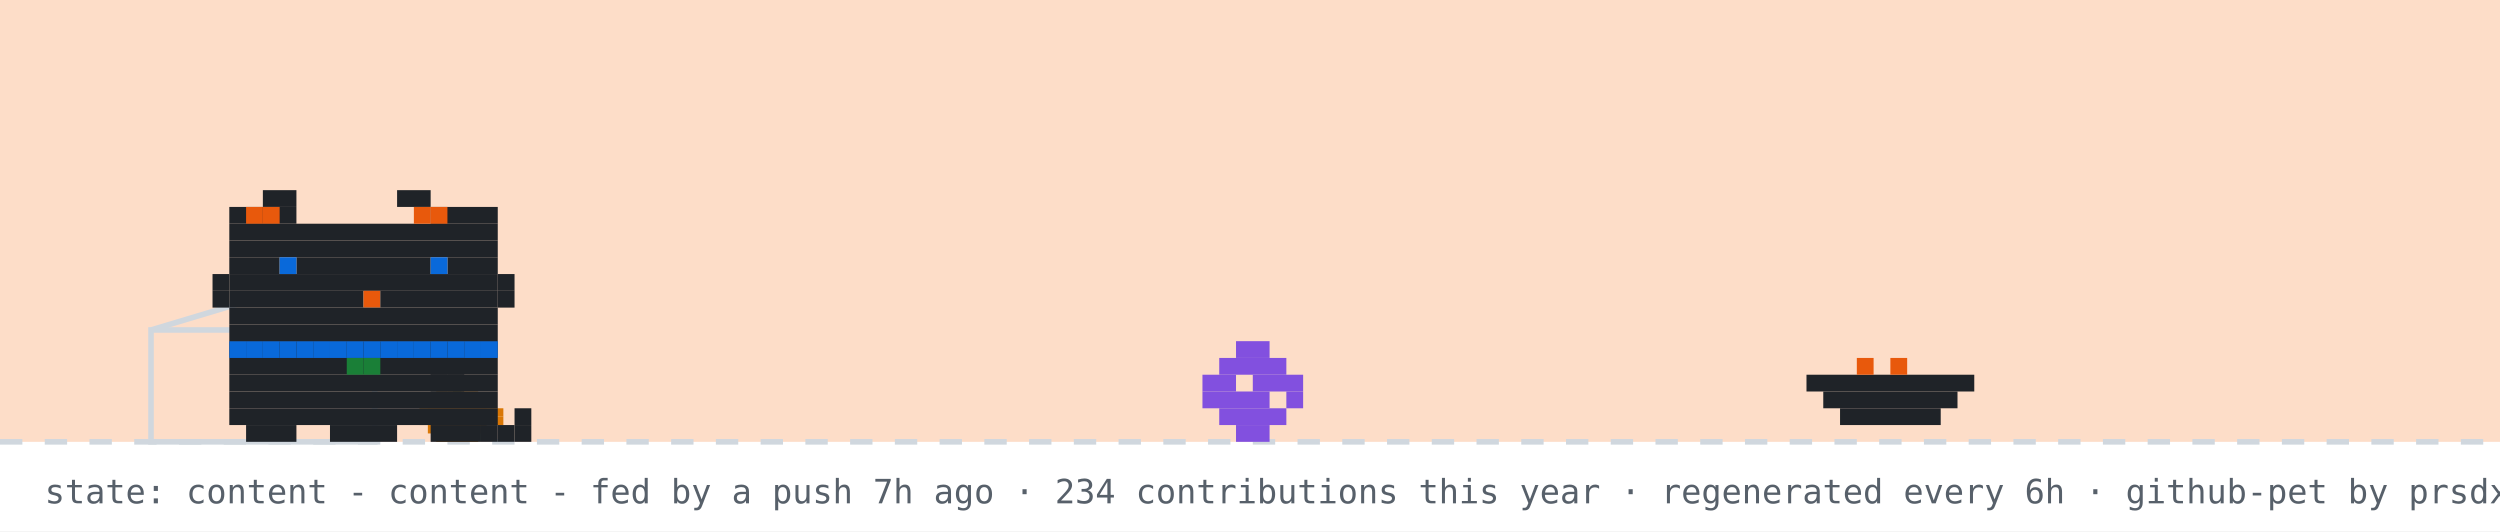
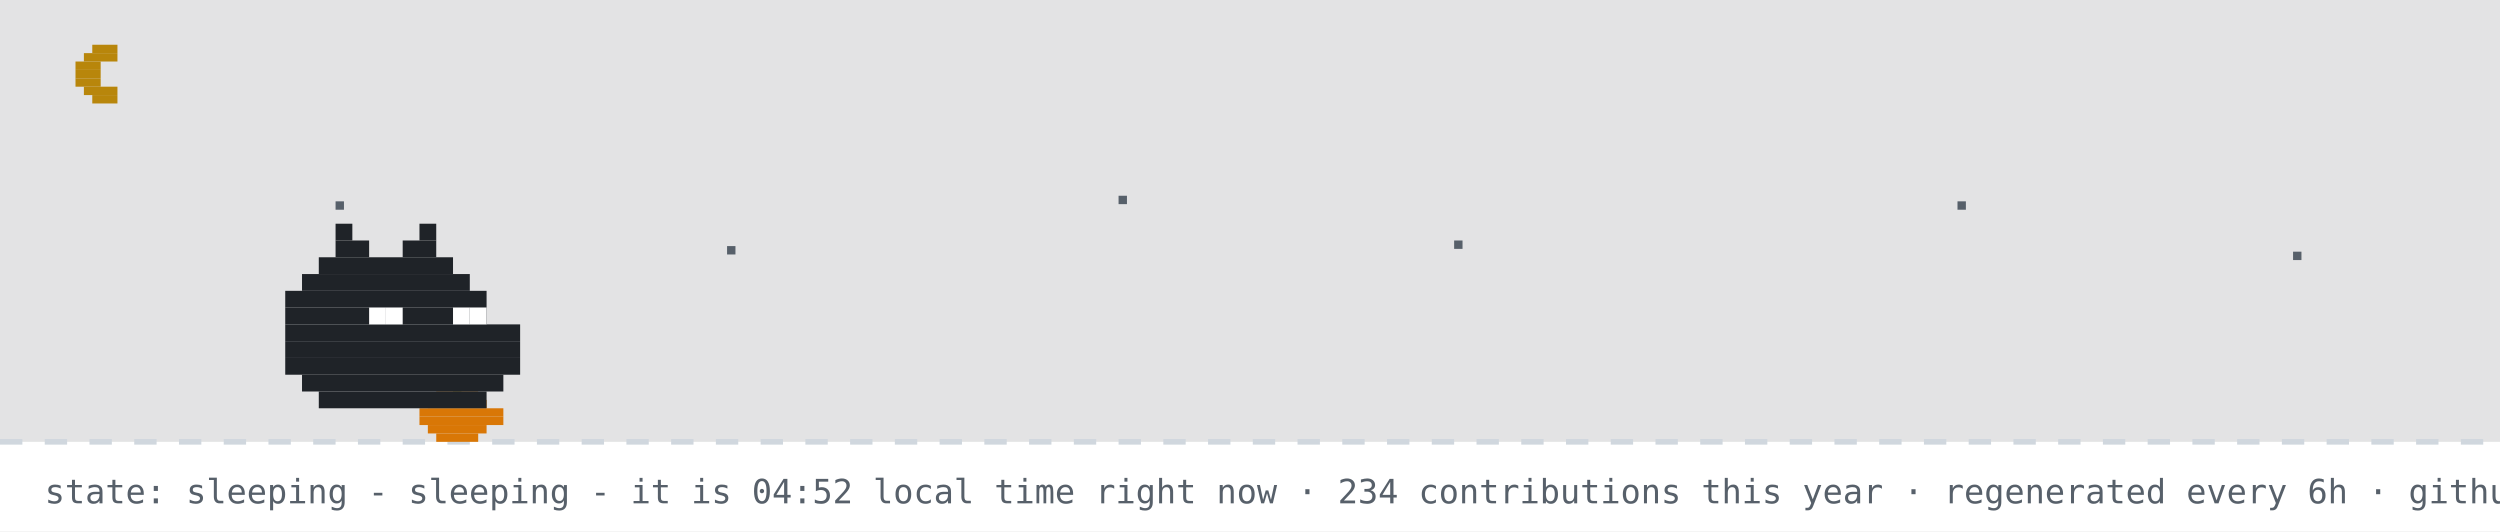
- <svg xmlns="http://www.w3.org/2000/svg" width="894" height="190" viewBox="0 0 894 190" role="img" aria-label="github pet: content">
+ <svg xmlns="http://www.w3.org/2000/svg" width="894" height="190" viewBox="0 0 894 190" role="img" aria-label="github pet: sleeping">
  <rect width="894" height="190" fill="#ffffff" />
-   <rect width="894" height="158" fill="#f77825" opacity="0.25" />
+   <rect width="894" height="158" fill="#0d1117" opacity="0.12" />
+   <rect x="33" y="16" width="9" height="3" fill="#b8860b" />
+   <rect x="30" y="19" width="12" height="3" fill="#b8860b" />
+   <rect x="27" y="22" width="9" height="3" fill="#b8860b" />
+   <rect x="27" y="25" width="9" height="3" fill="#b8860b" />
+   <rect x="27" y="28" width="9" height="3" fill="#b8860b" />
+   <rect x="30" y="31" width="12" height="3" fill="#b8860b" />
+   <rect x="33" y="34" width="9" height="3" fill="#b8860b" />
+   <rect x="120" y="72" width="3" height="3" fill="#57606a">
+     <animate attributeName="opacity" values="1;0.2;1" dur="2.2s" begin="0s" repeatCount="indefinite" />
+   </rect>
+   <rect x="260" y="88" width="3" height="3" fill="#57606a">
+     <animate attributeName="opacity" values="1;0.2;1" dur="2.2s" begin="0.7s" repeatCount="indefinite" />
+   </rect>
+   <rect x="400" y="70" width="3" height="3" fill="#57606a">
+     <animate attributeName="opacity" values="1;0.2;1" dur="2.2s" begin="1.3s" repeatCount="indefinite" />
+   </rect>
+   <rect x="520" y="86" width="3" height="3" fill="#57606a">
+     <animate attributeName="opacity" values="1;0.2;1" dur="2.2s" begin="0.4s" repeatCount="indefinite" />
+   </rect>
+   <rect x="700" y="72" width="3" height="3" fill="#57606a">
+     <animate attributeName="opacity" values="1;0.2;1" dur="2.2s" begin="1.7s" repeatCount="indefinite" />
+   </rect>
+   <rect x="820" y="90" width="3" height="3" fill="#57606a">
+     <animate attributeName="opacity" values="1;0.2;1" dur="2.2s" begin="1s" repeatCount="indefinite" />
+   </rect>
  <line x1="0" y1="158" x2="894" y2="158" stroke="#d0d7de" stroke-width="2" stroke-dasharray="8 8" />
  <rect x="162" y="137" width="3" height="3" fill="#1a7f37" />
  <rect x="156" y="140" width="15" height="3" fill="#d97706" />
  <rect x="153" y="143" width="21" height="3" fill="#d97706" />
  <rect x="150" y="146" width="30" height="3" fill="#d97706" />
  <rect x="150" y="149" width="30" height="3" fill="#d97706" />
  <rect x="153" y="152" width="21" height="3" fill="#d97706" />
  <rect x="156" y="155" width="15" height="3" fill="#d97706" />
-   <rect x="54" y="118" width="80" height="40" fill="none" stroke="#d0d7de" stroke-width="2" />
-   <line x1="54" y1="118" x2="94" y2="106" stroke="#d0d7de" stroke-width="2" />
-   <g transform="translate(430,0)">
-     <g>
-       <animateTransform attributeName="transform" type="translate" values="0 0;0 0;52 -10;52 0;52 0;0 0" keyTimes="0;0.660;0.690;0.780;0.860;1" dur="32s" begin="7s" repeatCount="indefinite" />
-       <rect x="12" y="122" width="12" height="6" fill="#8250df" />
-       <rect x="6" y="128" width="24" height="6" fill="#8250df" />
-       <rect x="0" y="134" width="12" height="6" fill="#8250df" />
-       <rect x="18" y="134" width="18" height="6" fill="#8250df" />
-       <rect x="0" y="140" width="24" height="6" fill="#8250df" />
-       <rect x="30" y="140" width="6" height="6" fill="#8250df" />
-       <rect x="6" y="146" width="24" height="6" fill="#8250df" />
-       <rect x="12" y="152" width="12" height="6" fill="#8250df" />
-     </g>
-   </g>
-   <rect x="646" y="134" width="60" height="6" fill="#1f2328" />
-   <rect x="652" y="140" width="48" height="6" fill="#1f2328" />
-   <rect x="658" y="146" width="36" height="6" fill="#1f2328" />
-   <rect x="664" y="128" width="6" height="6" fill="#e8590c" />
-   <rect x="676" y="128" width="6" height="6" fill="#e8590c" />
-   <g transform="translate(70,0)">
-     <animateTransform attributeName="transform" type="translate" values="70 0;500 0;500 0;320 0;320 0;70 0;70 0" keyTimes="0;0.12;0.35;0.45;0.62;0.82;1" dur="32s" begin="7s" repeatCount="indefinite" />
-     <g>
-       <animateTransform attributeName="transform" type="translate" values="0 0;0 -3;0 0" dur="0.7s" repeatCount="indefinite" />
-       <rect x="12" y="122" width="96" height="6" fill="#1f2328" />
-       <rect x="12" y="128" width="96" height="6" fill="#1f2328" />
-       <rect x="12" y="134" width="96" height="6" fill="#1f2328" />
-       <rect x="12" y="140" width="96" height="6" fill="#1f2328" />
-       <rect x="12" y="146" width="96" height="6" fill="#1f2328" />
-       <rect x="18" y="152" width="18" height="6" fill="#1f2328" />
-       <rect x="48" y="152" width="24" height="6" fill="#1f2328" />
-       <rect x="84" y="152" width="18" height="6" fill="#1f2328" />
-       <rect x="12" y="122" width="6" height="6" fill="#0969da" />
-       <rect x="18" y="122" width="6" height="6" fill="#0969da" />
-       <rect x="24" y="122" width="6" height="6" fill="#0969da" />
-       <rect x="30" y="122" width="6" height="6" fill="#0969da" />
-       <rect x="36" y="122" width="6" height="6" fill="#0969da" />
-       <rect x="42" y="122" width="6" height="6" fill="#0969da" />
-       <rect x="48" y="122" width="6" height="6" fill="#0969da" />
-       <rect x="54" y="122" width="6" height="6" fill="#0969da" />
-       <rect x="60" y="122" width="6" height="6" fill="#0969da" />
-       <rect x="66" y="122" width="6" height="6" fill="#0969da" />
-       <rect x="72" y="122" width="6" height="6" fill="#0969da" />
-       <rect x="78" y="122" width="6" height="6" fill="#0969da" />
-       <rect x="84" y="122" width="6" height="6" fill="#0969da" />
-       <rect x="90" y="122" width="6" height="6" fill="#0969da" />
-       <rect x="96" y="122" width="6" height="6" fill="#0969da" />
-       <rect x="102" y="122" width="6" height="6" fill="#0969da" />
-       <rect x="54" y="128" width="6" height="6" fill="#1a7f37" />
-       <rect x="60" y="128" width="6" height="6" fill="#1a7f37" />
-       <g>
-         <animate attributeName="opacity" values="1;0;1" keyTimes="0;0.5;1" calcMode="discrete" dur="1.4s" repeatCount="indefinite" />
-         <rect x="102" y="152" width="6" height="6" fill="#1f2328" />
-         <rect x="108" y="152" width="6" height="6" fill="#1f2328" />
-         <rect x="114" y="152" width="6" height="6" fill="#1f2328" />
-         <rect x="114" y="146" width="6" height="6" fill="#1f2328" />
-       </g>
-       <g opacity="0">
-         <animate attributeName="opacity" values="0;1;0" keyTimes="0;0.5;1" calcMode="discrete" dur="1.4s" repeatCount="indefinite" />
-         <rect x="114" y="152" width="6" height="6" fill="#1f2328" />
-         <rect x="114" y="146" width="6" height="6" fill="#1f2328" />
-         <rect x="114" y="140" width="6" height="6" fill="#1f2328" />
-         <rect x="108" y="140" width="6" height="6" fill="#1f2328" />
-       </g>
-       <g>
-         <animate attributeName="opacity" values="1;1;0;0;1" keyTimes="0;0.660;0.720;0.780;1" calcMode="discrete" dur="32s" begin="7s" repeatCount="indefinite" />
-         <rect x="84" y="128" width="6" height="6" fill="#1f2328" />
-         <rect x="90" y="128" width="6" height="6" fill="#1f2328" />
-         <rect x="84" y="134" width="6" height="6" fill="#1f2328" />
-         <rect x="90" y="134" width="6" height="6" fill="#1f2328" />
-       </g>
-       <g opacity="0">
-         <animate attributeName="opacity" values="0;0;1;1;0" keyTimes="0;0.660;0.720;0.780;1" calcMode="discrete" dur="32s" begin="7s" repeatCount="indefinite" />
-         <rect x="96" y="134" width="6" height="6" fill="#1f2328" />
-         <rect x="102" y="134" width="6" height="6" fill="#1f2328" />
-         <rect x="108" y="134" width="6" height="6" fill="#1f2328" />
-         <rect x="114" y="134" width="6" height="6" fill="#1f2328" />
-         <rect x="114" y="128" width="6" height="6" fill="#1f2328" />
-       </g>
-       <g>
-         <animateTransform attributeName="transform" type="translate" values="0 0;0 0;0 8;0 0;0 8;0 0;0 8;0 0;0 0" keyTimes="0.000;0.150;0.180;0.210;0.240;0.270;0.300;0.330;1.000" dur="32s" begin="7s" repeatCount="indefinite" />
-         <rect x="24" y="68" width="12" height="6" fill="#1f2328" />
-         <rect x="72" y="68" width="12" height="6" fill="#1f2328" />
-         <rect x="12" y="74" width="24" height="6" fill="#1f2328" />
-         <rect x="84" y="74" width="24" height="6" fill="#1f2328" />
-         <rect x="12" y="80" width="96" height="6" fill="#1f2328" />
-         <rect x="12" y="86" width="96" height="6" fill="#1f2328" />
-         <rect x="12" y="92" width="18" height="6" fill="#1f2328" />
-         <rect x="36" y="92" width="48" height="6" fill="#1f2328" />
-         <rect x="90" y="92" width="18" height="6" fill="#1f2328" />
-         <rect x="12" y="98" width="96" height="6" fill="#1f2328" />
-         <rect x="12" y="104" width="48" height="6" fill="#1f2328" />
-         <rect x="60" y="104" width="6" height="6" fill="#e8590c" />
-         <rect x="66" y="104" width="42" height="6" fill="#1f2328" />
-         <rect x="12" y="110" width="96" height="6" fill="#1f2328" />
-         <rect x="12" y="116" width="96" height="6" fill="#1f2328" />
-         <rect x="18" y="74" width="6" height="6" fill="#e8590c" />
-         <rect x="24" y="74" width="6" height="6" fill="#e8590c" />
-         <rect x="78" y="74" width="6" height="6" fill="#e8590c" />
-         <rect x="84" y="74" width="6" height="6" fill="#e8590c" />
-         <rect x="6" y="98" width="6" height="6" fill="#1f2328" />
-         <rect x="6" y="104" width="6" height="6" fill="#1f2328" />
-         <rect x="108" y="98" width="6" height="6" fill="#1f2328" />
-         <rect x="108" y="104" width="6" height="6" fill="#1f2328" />
-         <g>
-           <animate attributeName="opacity" values="1;0;1" keyTimes="0;0.96;1" calcMode="discrete" dur="4.2s" repeatCount="indefinite" />
-           <rect x="30" y="92" width="6" height="6" fill="#0969da" />
-           <rect x="84" y="92" width="6" height="6" fill="#0969da" />
-         </g>
-         <g opacity="0">
-           <animate attributeName="opacity" values="0;1;0" keyTimes="0;0.96;1" calcMode="discrete" dur="4.2s" repeatCount="indefinite" />
-           <rect x="30" y="92" width="6" height="6" fill="#ffffff" />
-           <rect x="84" y="92" width="6" height="6" fill="#ffffff" />
-         </g>
-       </g>
-       <g opacity="0">
-         <animate attributeName="opacity" values="1;1;0;0;1;1" keyTimes="0;0.12;0.13;0.82;0.83;1" calcMode="discrete" dur="32s" begin="7s" repeatCount="indefinite" />
-         <g>
-           <animate attributeName="opacity" values="1;0;1" calcMode="discrete" dur="0.5s" repeatCount="indefinite" />
-           <rect x="108" y="86" width="6" height="6" fill="#1f2328" />
-           <rect x="114" y="80" width="6" height="6" fill="#1f2328" />
-           <rect x="114" y="86" width="6" height="6" fill="#1f2328" />
-         </g>
-       </g>
-       <g opacity="0">
-         <animateTransform attributeName="transform" type="translate" values="0 0;6 -22" dur="2.6s" begin="0.4s" repeatCount="indefinite" />
-         <animate attributeName="opacity" values="0;1;1;0" keyTimes="0;0.2;0.7;1" dur="2.6s" begin="0.4s" repeatCount="indefinite" />
-         <rect x="87" y="-12" width="3" height="3" fill="#cf222e" />
-         <rect x="93" y="-12" width="3" height="3" fill="#cf222e" />
-         <rect x="84" y="-9" width="15" height="3" fill="#cf222e" />
-         <rect x="84" y="-6" width="15" height="3" fill="#cf222e" />
-         <rect x="87" y="-3" width="9" height="3" fill="#cf222e" />
-         <rect x="90" y="0" width="3" height="3" fill="#cf222e" />
-       </g>
-       <g opacity="0">
-         <animateTransform attributeName="transform" type="translate" values="0 0;6 -22" dur="2.6s" begin="1.9s" repeatCount="indefinite" />
-         <animate attributeName="opacity" values="0;1;1;0" keyTimes="0;0.2;0.7;1" dur="2.6s" begin="1.9s" repeatCount="indefinite" />
-         <rect x="105" y="-24" width="3" height="3" fill="#cf222e" />
-         <rect x="111" y="-24" width="3" height="3" fill="#cf222e" />
-         <rect x="102" y="-21" width="15" height="3" fill="#cf222e" />
-         <rect x="102" y="-18" width="15" height="3" fill="#cf222e" />
-         <rect x="105" y="-15" width="9" height="3" fill="#cf222e" />
-         <rect x="108" y="-12" width="3" height="3" fill="#cf222e" />
-       </g>
-     </g>
-   </g>
-   <g opacity="0">
-     <animate attributeName="opacity" values="0;0;1;1;0;0" keyTimes="0;0.07;0.14;0.85;0.96;1" dur="7s" repeatCount="1" fill="freeze" />
-     <rect x="60" y="12" width="380" height="46" rx="10" fill="#d0d7de" />
-     <polygon points="110,58 130,58 118,74" fill="#d0d7de" />
-     <text x="76" y="31" font-family="monospace" font-size="13" fill="#1f2328">good evening! welcome to shubham's corner</text>
-     <text x="76" y="48" font-family="monospace" font-size="12" fill="#57606a">scroll down for projects + contact</text>
-     <polygon points="230,66 246,66 238,78" fill="#0969da">
-       <animateTransform attributeName="transform" type="translate" values="0 0;0 6;0 0" dur="0.8s" repeatCount="indefinite" />
-     </polygon>
-   </g>
-   <g opacity="0">
-     <animate attributeName="opacity" values="0;0;1;1;0;0" keyTimes="0;0.000;0.040;0.267;0.307;1" dur="18s" begin="5s" repeatCount="indefinite" />
-     <rect x="711.6" y="14" width="166.4" height="30" rx="9" fill="#d0d7de" />
-     <polygon points="737.6,44 755.6,44 744.6,54" fill="#d0d7de" />
-     <text x="722.6" y="33" font-family="monospace" font-size="12" fill="#1f2328">featured projects ↓</text>
-   </g>
-   <g opacity="0">
-     <animate attributeName="opacity" values="0;0;1;1;0;0" keyTimes="0;0.333;0.373;0.600;0.640;1" dur="18s" begin="5s" repeatCount="indefinite" />
-     <rect x="696.4" y="14" width="181.6" height="30" rx="9" fill="#d0d7de" />
-     <polygon points="722.4,44 740.4,44 729.4,54" fill="#d0d7de" />
-     <text x="707.4" y="33" font-family="monospace" font-size="12" fill="#1f2328">live stats + graphs ↓</text>
-   </g>
-   <g opacity="0">
-     <animate attributeName="opacity" values="0;0;1;1;0;0" keyTimes="0;0.667;0.707;0.933;0.973;1" dur="18s" begin="5s" repeatCount="indefinite" />
-     <rect x="650.8" y="14" width="227.2" height="30" rx="9" fill="#d0d7de" />
-     <polygon points="676.8,44 694.8,44 683.8,54" fill="#d0d7de" />
-     <text x="661.8" y="33" font-family="monospace" font-size="12" fill="#1f2328">say hi: prsdx.dev@gmail.com</text>
-   </g>
-   <text x="16" y="180" font-family="monospace" font-size="12" fill="#57606a">state: content - content - fed by a push 7h ago · 234 contributions this year · regenerated every 6h · github-pet by prsdx</text>
+   <rect x="120" y="80" width="6" height="6" fill="#1f2328" />
+   <rect x="150" y="80" width="6" height="6" fill="#1f2328" />
+   <rect x="120" y="86" width="12" height="6" fill="#1f2328" />
+   <rect x="144" y="86" width="12" height="6" fill="#1f2328" />
+   <rect x="114" y="92" width="48" height="6" fill="#1f2328" />
+   <rect x="108" y="98" width="60" height="6" fill="#1f2328" />
+   <rect x="102" y="104" width="72" height="6" fill="#1f2328" />
+   <rect x="102" y="110" width="72" height="6" fill="#1f2328" />
+   <rect x="102" y="116" width="84" height="6" fill="#1f2328" />
+   <rect x="102" y="122" width="84" height="6" fill="#1f2328" />
+   <rect x="102" y="128" width="84" height="6" fill="#1f2328" />
+   <rect x="108" y="134" width="72" height="6" fill="#1f2328" />
+   <rect x="114" y="140" width="60" height="6" fill="#1f2328" />
+   <rect x="132" y="110" width="6" height="6" fill="#ffffff" />
+   <rect x="138" y="110" width="6" height="6" fill="#ffffff" />
+   <rect x="162" y="110" width="6" height="6" fill="#ffffff" />
+   <rect x="168" y="110" width="6" height="6" fill="#ffffff" />
+   <text x="170" y="80" font-family="monospace" font-size="12" fill="#0969da" opacity="0">z<animateTransform attributeName="transform" type="translate" values="0 0;8 -26" dur="3s" begin="0s" repeatCount="indefinite" />
+     <animate attributeName="opacity" values="0;1;1;0" keyTimes="0;0.25;0.75;1" dur="3s" begin="0s" repeatCount="indefinite" />
+   </text>
+   <text x="184" y="80" font-family="monospace" font-size="15" fill="#0969da" opacity="0">z<animateTransform attributeName="transform" type="translate" values="0 0;8 -26" dur="3s" begin="1s" repeatCount="indefinite" />
+     <animate attributeName="opacity" values="0;1;1;0" keyTimes="0;0.25;0.75;1" dur="3s" begin="1s" repeatCount="indefinite" />
+   </text>
+   <text x="200" y="80" font-family="monospace" font-size="18" fill="#0969da" opacity="0">z<animateTransform attributeName="transform" type="translate" values="0 0;8 -26" dur="3s" begin="2s" repeatCount="indefinite" />
+     <animate attributeName="opacity" values="0;1;1;0" keyTimes="0;0.25;0.75;1" dur="3s" begin="2s" repeatCount="indefinite" />
+   </text>
+   <text x="16" y="180" font-family="monospace" font-size="12" fill="#57606a">state: sleeping - sleeping - it is 04:52 local time right now · 234 contributions this year · regenerated every 6h · github-pet by prsdx</text>
</svg>
